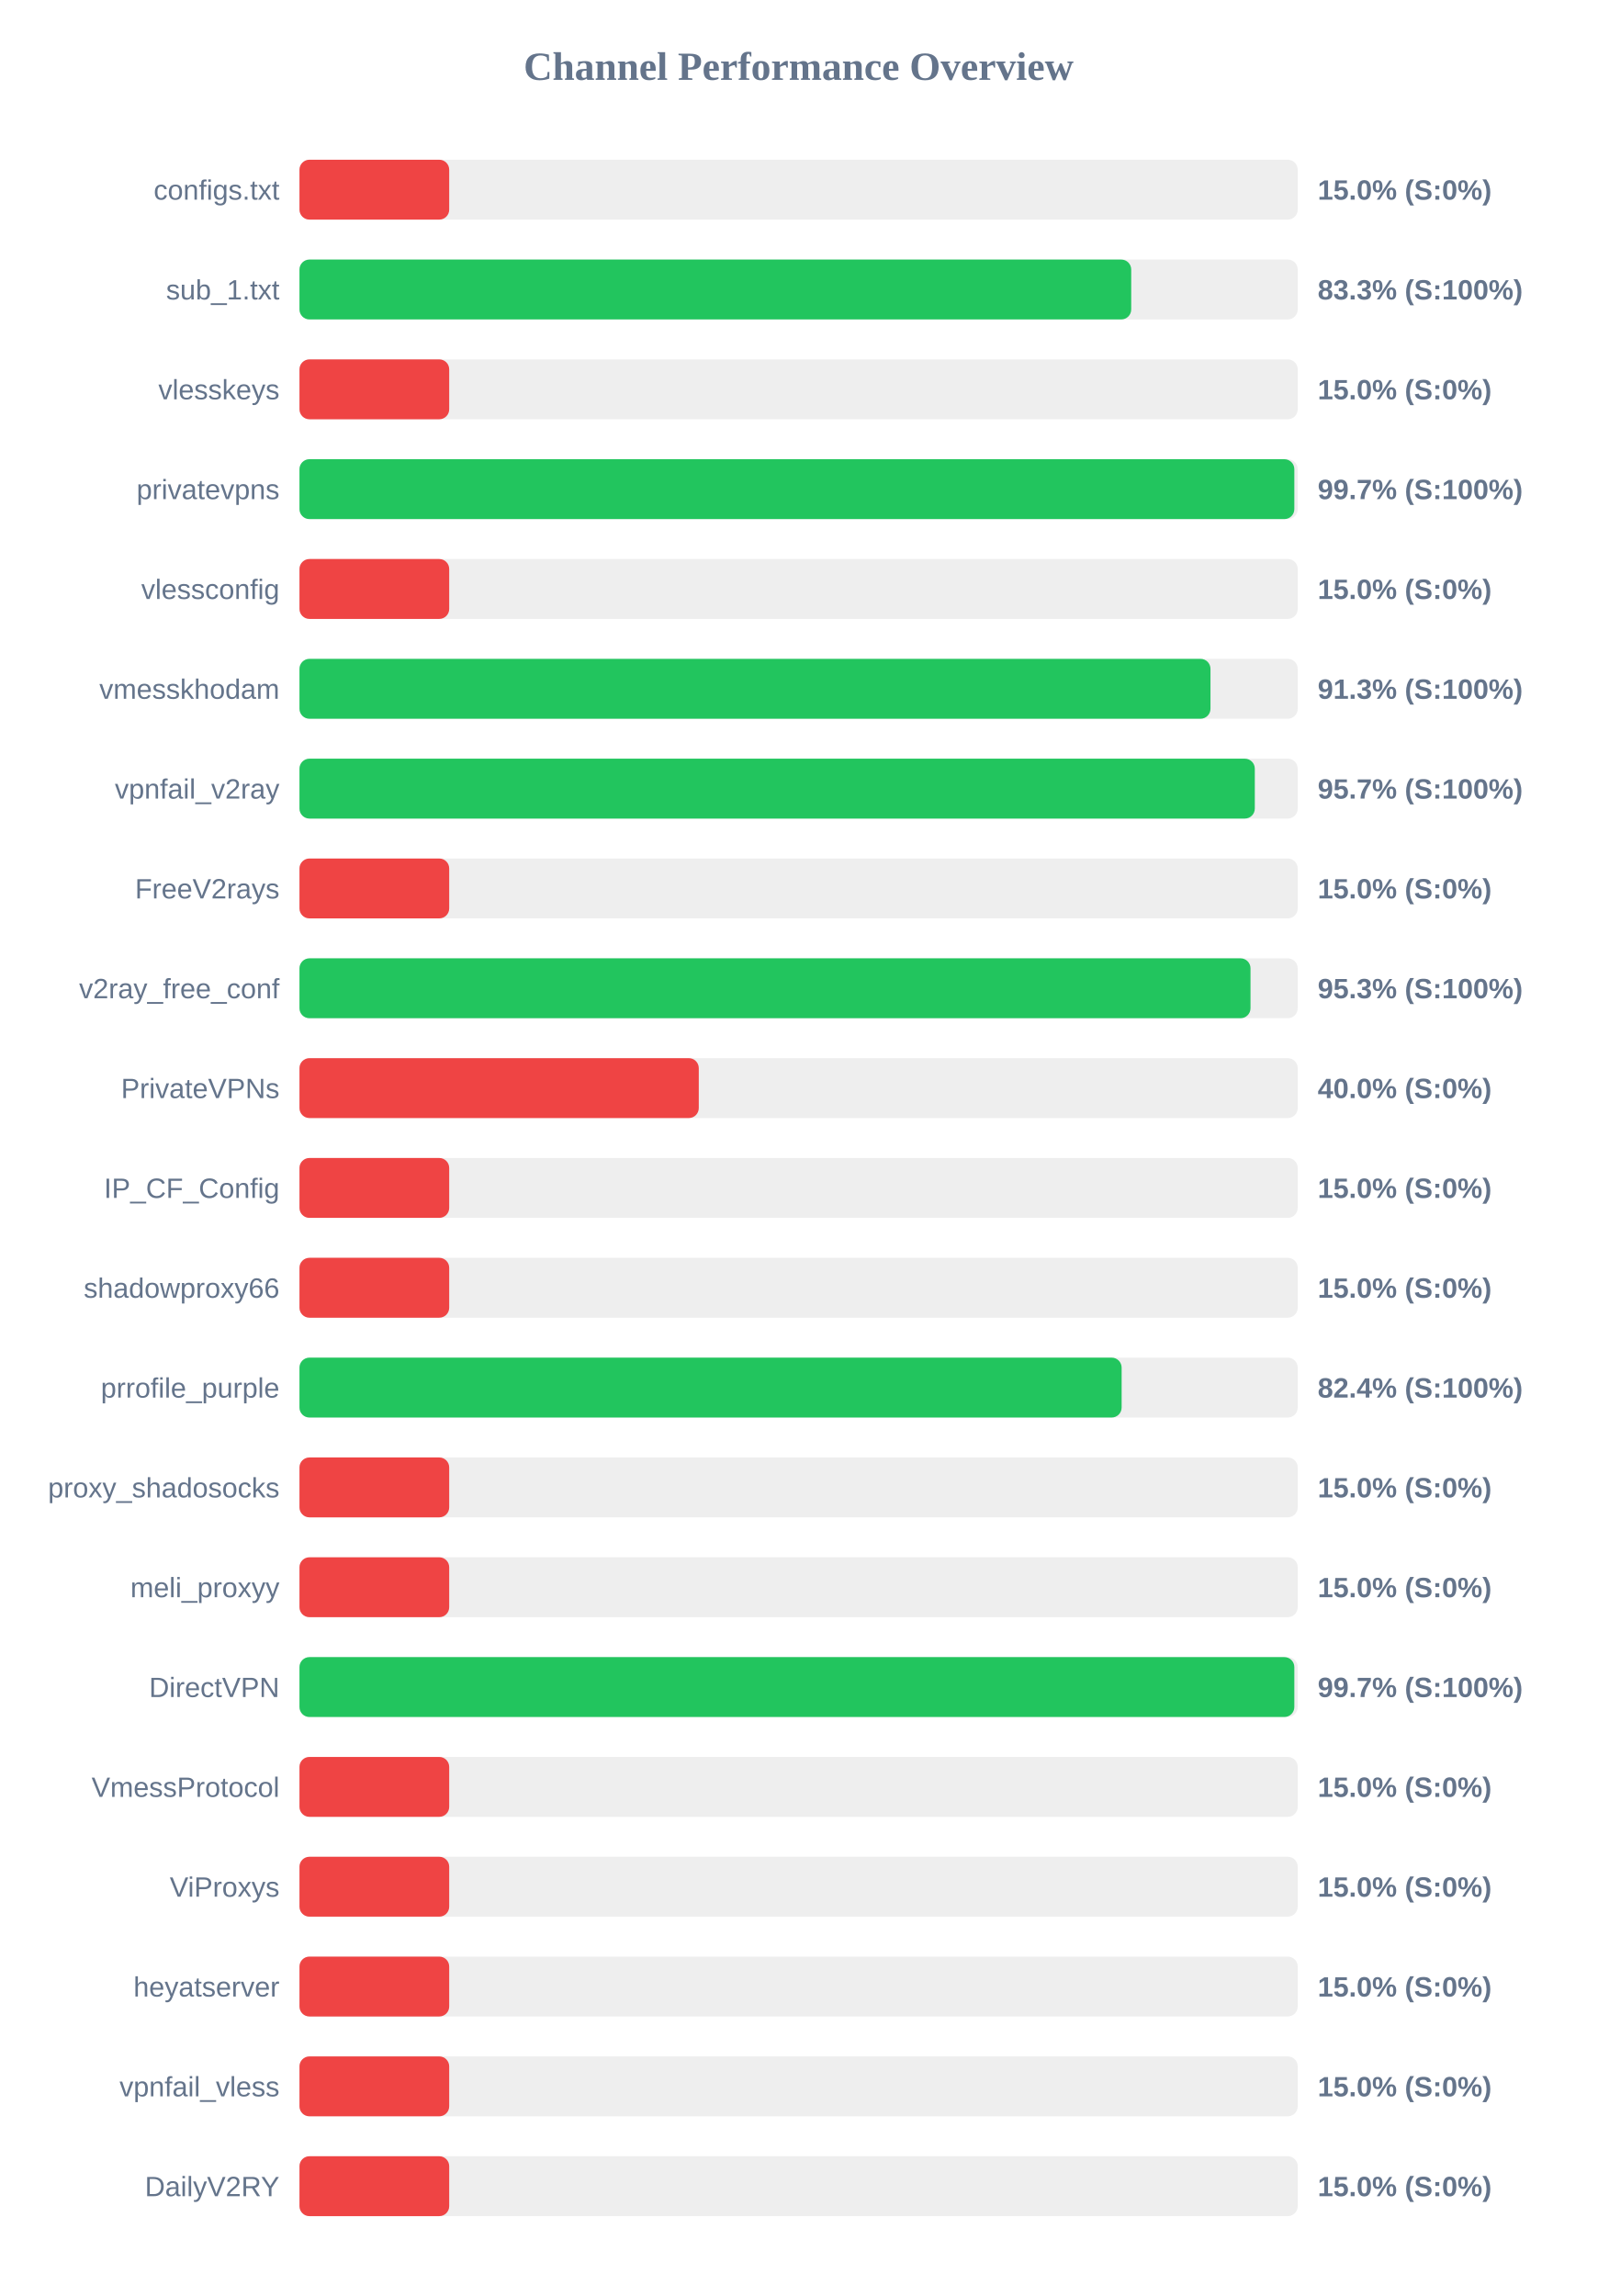
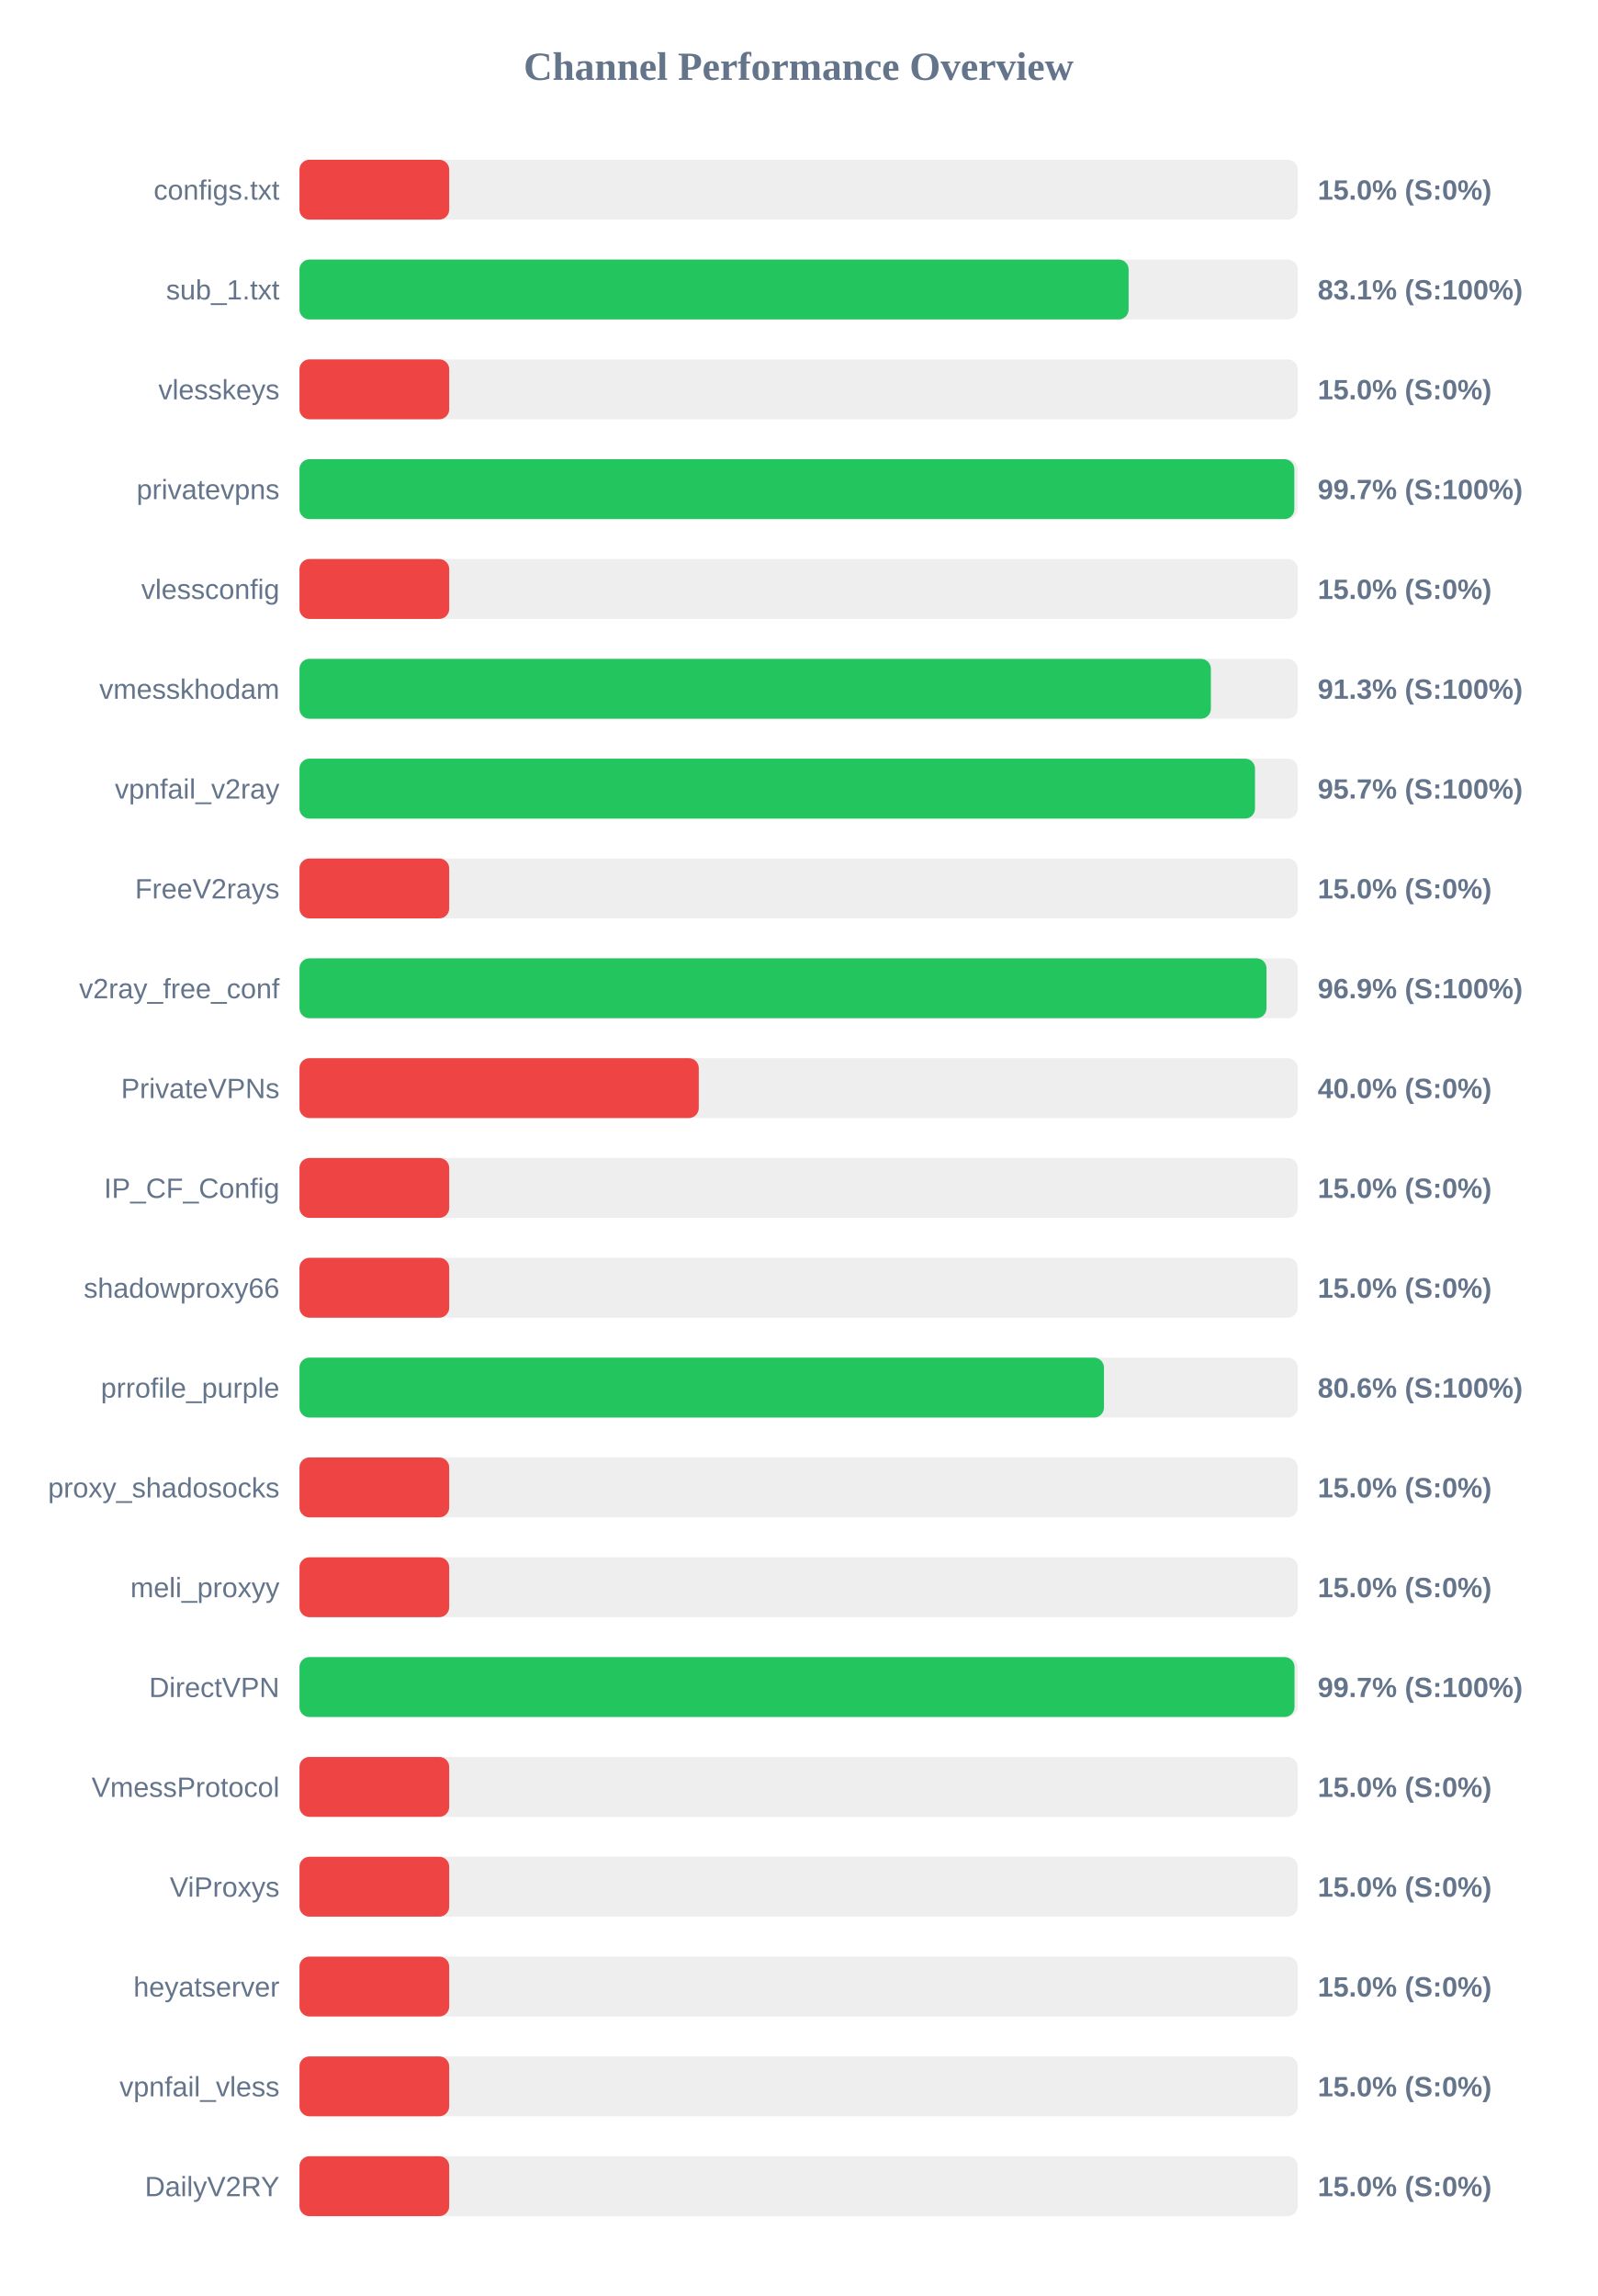
<svg xmlns="http://www.w3.org/2000/svg" width="800" height="1150" version="1.1">
  <style>
        .row { font: 14px Arial; fill: #64748b; }
        .score { font: bold 14px Arial; fill: #64748b; }
    </style>
  <text x="400" y="40" text-anchor="middle" font-size="20px" font-weight="bold" fill="#64748b">Channel Performance Overview</text>
  <rect x="150" y="80" width="500" height="30" fill="#eee" rx="5" />
  <rect x="150" y="80" width="75.0" height="30" fill="#ef4444" rx="5" />
  <text x="140" y="100" text-anchor="end" class="row">configs.txt</text>
  <text x="660" y="100" text-anchor="start" class="score">15.0% (S:0%)</text>
  <rect x="150" y="130" width="500" height="30" fill="#eee" rx="5" />
-   <rect x="150" y="130" width="416.6" height="30" fill="#22c55e" rx="5" />
+   <rect x="150" y="130" width="415.3" height="30" fill="#22c55e" rx="5" />
  <text x="140" y="150" text-anchor="end" class="row">sub_1.txt</text>
-   <text x="660" y="150" text-anchor="start" class="score">83.3% (S:100%)</text>
+   <text x="660" y="150" text-anchor="start" class="score">83.1% (S:100%)</text>
  <rect x="150" y="180" width="500" height="30" fill="#eee" rx="5" />
  <rect x="150" y="180" width="75.0" height="30" fill="#ef4444" rx="5" />
  <text x="140" y="200" text-anchor="end" class="row">vlesskeys</text>
  <text x="660" y="200" text-anchor="start" class="score">15.0% (S:0%)</text>
  <rect x="150" y="230" width="500" height="30" fill="#eee" rx="5" />
  <rect x="150" y="230" width="498.3" height="30" fill="#22c55e" rx="5" />
  <text x="140" y="250" text-anchor="end" class="row">privatevpns</text>
  <text x="660" y="250" text-anchor="start" class="score">99.7% (S:100%)</text>
  <rect x="150" y="280" width="500" height="30" fill="#eee" rx="5" />
  <rect x="150" y="280" width="75.0" height="30" fill="#ef4444" rx="5" />
  <text x="140" y="300" text-anchor="end" class="row">vlessconfig</text>
  <text x="660" y="300" text-anchor="start" class="score">15.0% (S:0%)</text>
  <rect x="150" y="330" width="500" height="30" fill="#eee" rx="5" />
-   <rect x="150" y="330" width="456.3" height="30" fill="#22c55e" rx="5" />
+   <rect x="150" y="330" width="456.5" height="30" fill="#22c55e" rx="5" />
  <text x="140" y="350" text-anchor="end" class="row">vmesskhodam</text>
  <text x="660" y="350" text-anchor="start" class="score">91.3% (S:100%)</text>
  <rect x="150" y="380" width="500" height="30" fill="#eee" rx="5" />
-   <rect x="150" y="380" width="478.5" height="30" fill="#22c55e" rx="5" />
+   <rect x="150" y="380" width="478.6" height="30" fill="#22c55e" rx="5" />
  <text x="140" y="400" text-anchor="end" class="row">vpnfail_v2ray</text>
  <text x="660" y="400" text-anchor="start" class="score">95.7% (S:100%)</text>
  <rect x="150" y="430" width="500" height="30" fill="#eee" rx="5" />
  <rect x="150" y="430" width="75.0" height="30" fill="#ef4444" rx="5" />
  <text x="140" y="450" text-anchor="end" class="row">FreeV2rays</text>
  <text x="660" y="450" text-anchor="start" class="score">15.0% (S:0%)</text>
  <rect x="150" y="480" width="500" height="30" fill="#eee" rx="5" />
-   <rect x="150" y="480" width="476.35" height="30" fill="#22c55e" rx="5" />
+   <rect x="150" y="480" width="484.35" height="30" fill="#22c55e" rx="5" />
  <text x="140" y="500" text-anchor="end" class="row">v2ray_free_conf</text>
-   <text x="660" y="500" text-anchor="start" class="score">95.3% (S:100%)</text>
+   <text x="660" y="500" text-anchor="start" class="score">96.9% (S:100%)</text>
  <rect x="150" y="530" width="500" height="30" fill="#eee" rx="5" />
  <rect x="150" y="530" width="200.0" height="30" fill="#ef4444" rx="5" />
  <text x="140" y="550" text-anchor="end" class="row">PrivateVPNs</text>
  <text x="660" y="550" text-anchor="start" class="score">40.0% (S:0%)</text>
  <rect x="150" y="580" width="500" height="30" fill="#eee" rx="5" />
  <rect x="150" y="580" width="75.0" height="30" fill="#ef4444" rx="5" />
  <text x="140" y="600" text-anchor="end" class="row">IP_CF_Config</text>
  <text x="660" y="600" text-anchor="start" class="score">15.0% (S:0%)</text>
  <rect x="150" y="630" width="500" height="30" fill="#eee" rx="5" />
  <rect x="150" y="630" width="75.0" height="30" fill="#ef4444" rx="5" />
  <text x="140" y="650" text-anchor="end" class="row">shadowproxy66</text>
  <text x="660" y="650" text-anchor="start" class="score">15.0% (S:0%)</text>
  <rect x="150" y="680" width="500" height="30" fill="#eee" rx="5" />
-   <rect x="150" y="680" width="411.8" height="30" fill="#22c55e" rx="5" />
+   <rect x="150" y="680" width="402.95" height="30" fill="#22c55e" rx="5" />
  <text x="140" y="700" text-anchor="end" class="row">prrofile_purple</text>
-   <text x="660" y="700" text-anchor="start" class="score">82.4% (S:100%)</text>
+   <text x="660" y="700" text-anchor="start" class="score">80.6% (S:100%)</text>
  <rect x="150" y="730" width="500" height="30" fill="#eee" rx="5" />
  <rect x="150" y="730" width="75.0" height="30" fill="#ef4444" rx="5" />
  <text x="140" y="750" text-anchor="end" class="row">proxy_shadosocks</text>
  <text x="660" y="750" text-anchor="start" class="score">15.0% (S:0%)</text>
  <rect x="150" y="780" width="500" height="30" fill="#eee" rx="5" />
  <rect x="150" y="780" width="75.0" height="30" fill="#ef4444" rx="5" />
  <text x="140" y="800" text-anchor="end" class="row">meli_proxyy</text>
  <text x="660" y="800" text-anchor="start" class="score">15.0% (S:0%)</text>
  <rect x="150" y="830" width="500" height="30" fill="#eee" rx="5" />
-   <rect x="150" y="830" width="498.3" height="30" fill="#22c55e" rx="5" />
+   <rect x="150" y="830" width="498.4" height="30" fill="#22c55e" rx="5" />
  <text x="140" y="850" text-anchor="end" class="row">DirectVPN</text>
  <text x="660" y="850" text-anchor="start" class="score">99.7% (S:100%)</text>
  <rect x="150" y="880" width="500" height="30" fill="#eee" rx="5" />
  <rect x="150" y="880" width="75.0" height="30" fill="#ef4444" rx="5" />
  <text x="140" y="900" text-anchor="end" class="row">VmessProtocol</text>
  <text x="660" y="900" text-anchor="start" class="score">15.0% (S:0%)</text>
  <rect x="150" y="930" width="500" height="30" fill="#eee" rx="5" />
  <rect x="150" y="930" width="75.0" height="30" fill="#ef4444" rx="5" />
  <text x="140" y="950" text-anchor="end" class="row">ViProxys</text>
  <text x="660" y="950" text-anchor="start" class="score">15.0% (S:0%)</text>
  <rect x="150" y="980" width="500" height="30" fill="#eee" rx="5" />
  <rect x="150" y="980" width="75.0" height="30" fill="#ef4444" rx="5" />
  <text x="140" y="1000" text-anchor="end" class="row">heyatserver</text>
  <text x="660" y="1000" text-anchor="start" class="score">15.0% (S:0%)</text>
  <rect x="150" y="1030" width="500" height="30" fill="#eee" rx="5" />
  <rect x="150" y="1030" width="75.0" height="30" fill="#ef4444" rx="5" />
  <text x="140" y="1050" text-anchor="end" class="row">vpnfail_vless</text>
  <text x="660" y="1050" text-anchor="start" class="score">15.0% (S:0%)</text>
  <rect x="150" y="1080" width="500" height="30" fill="#eee" rx="5" />
  <rect x="150" y="1080" width="75.0" height="30" fill="#ef4444" rx="5" />
  <text x="140" y="1100" text-anchor="end" class="row">DailyV2RY</text>
  <text x="660" y="1100" text-anchor="start" class="score">15.0% (S:0%)</text>
</svg>
